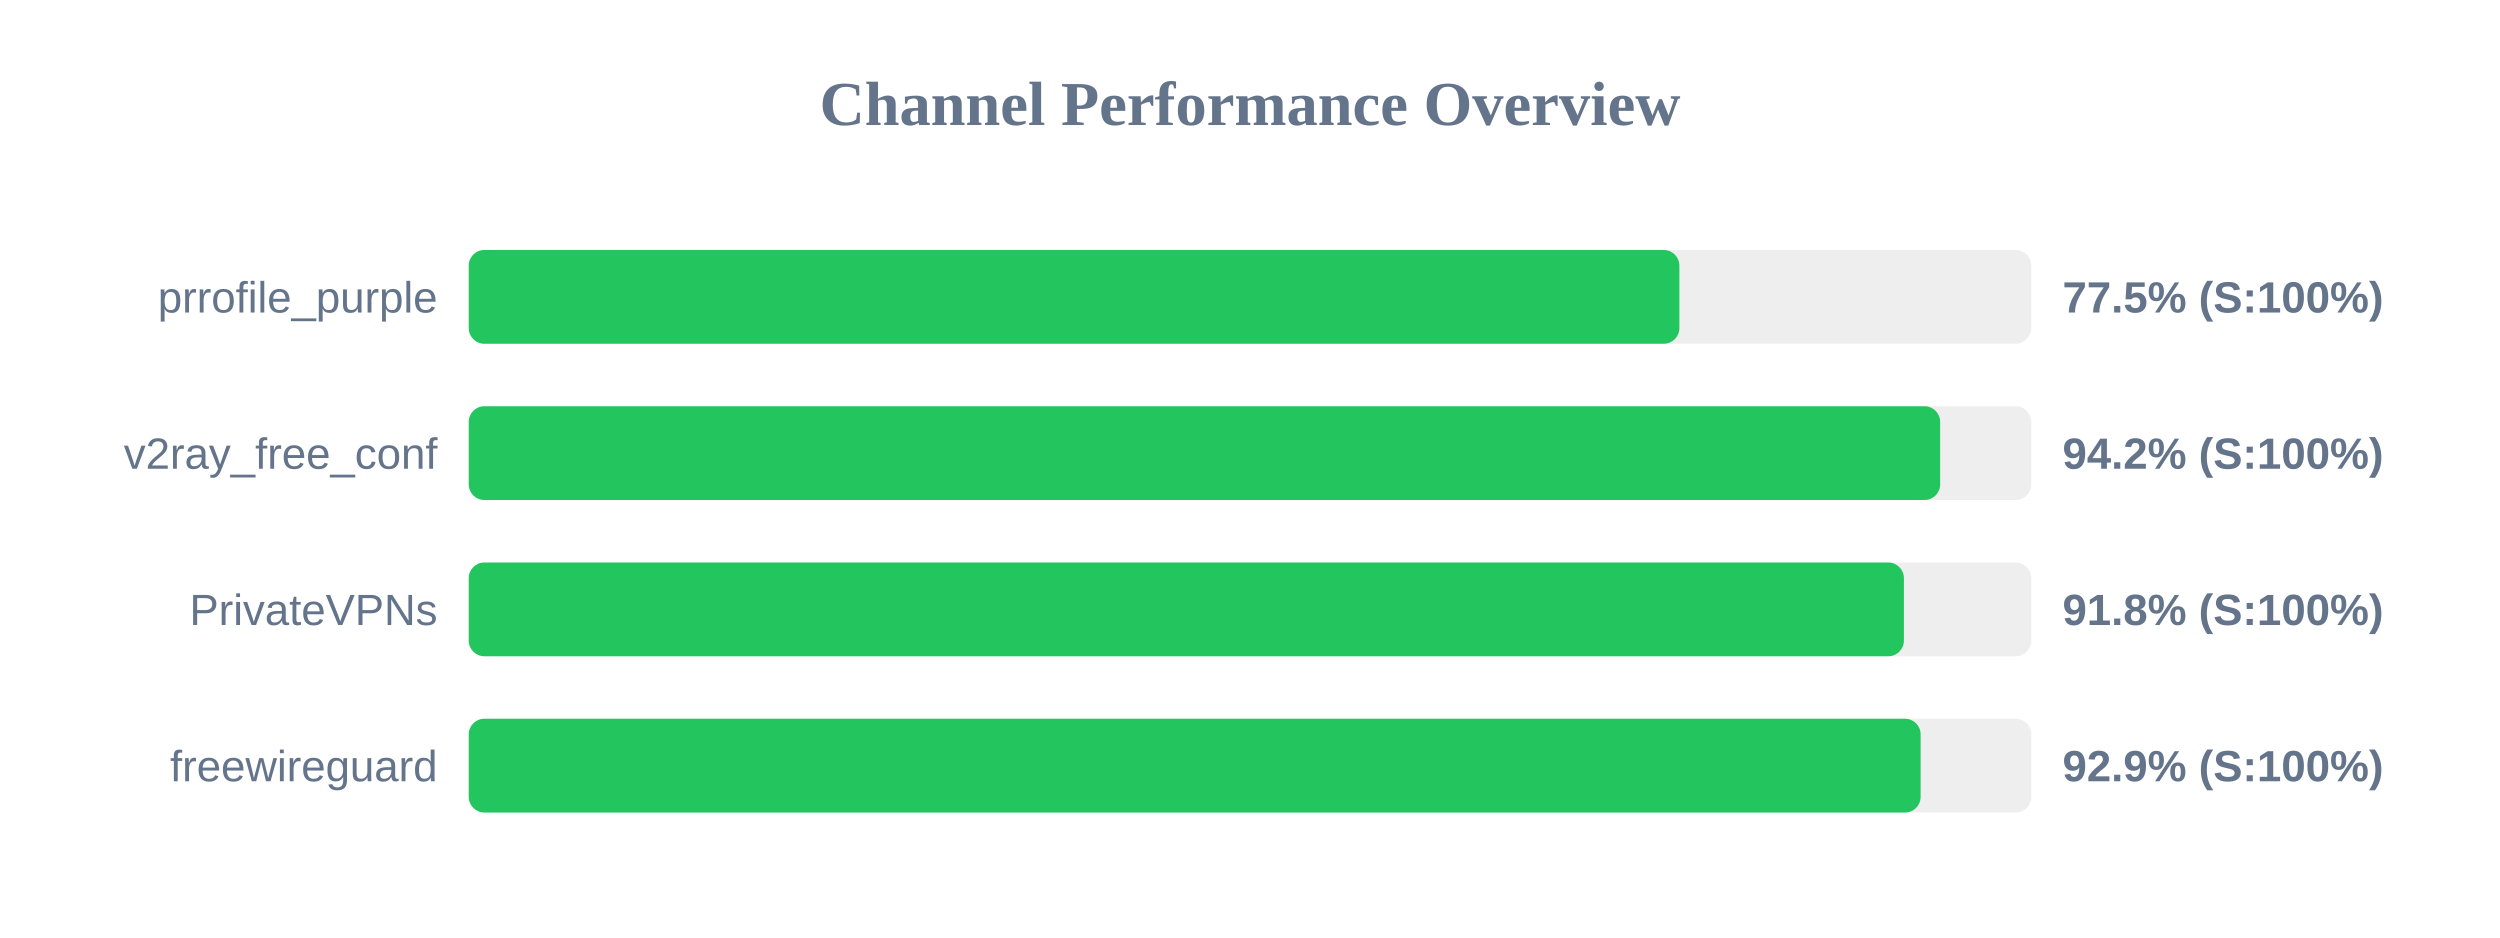
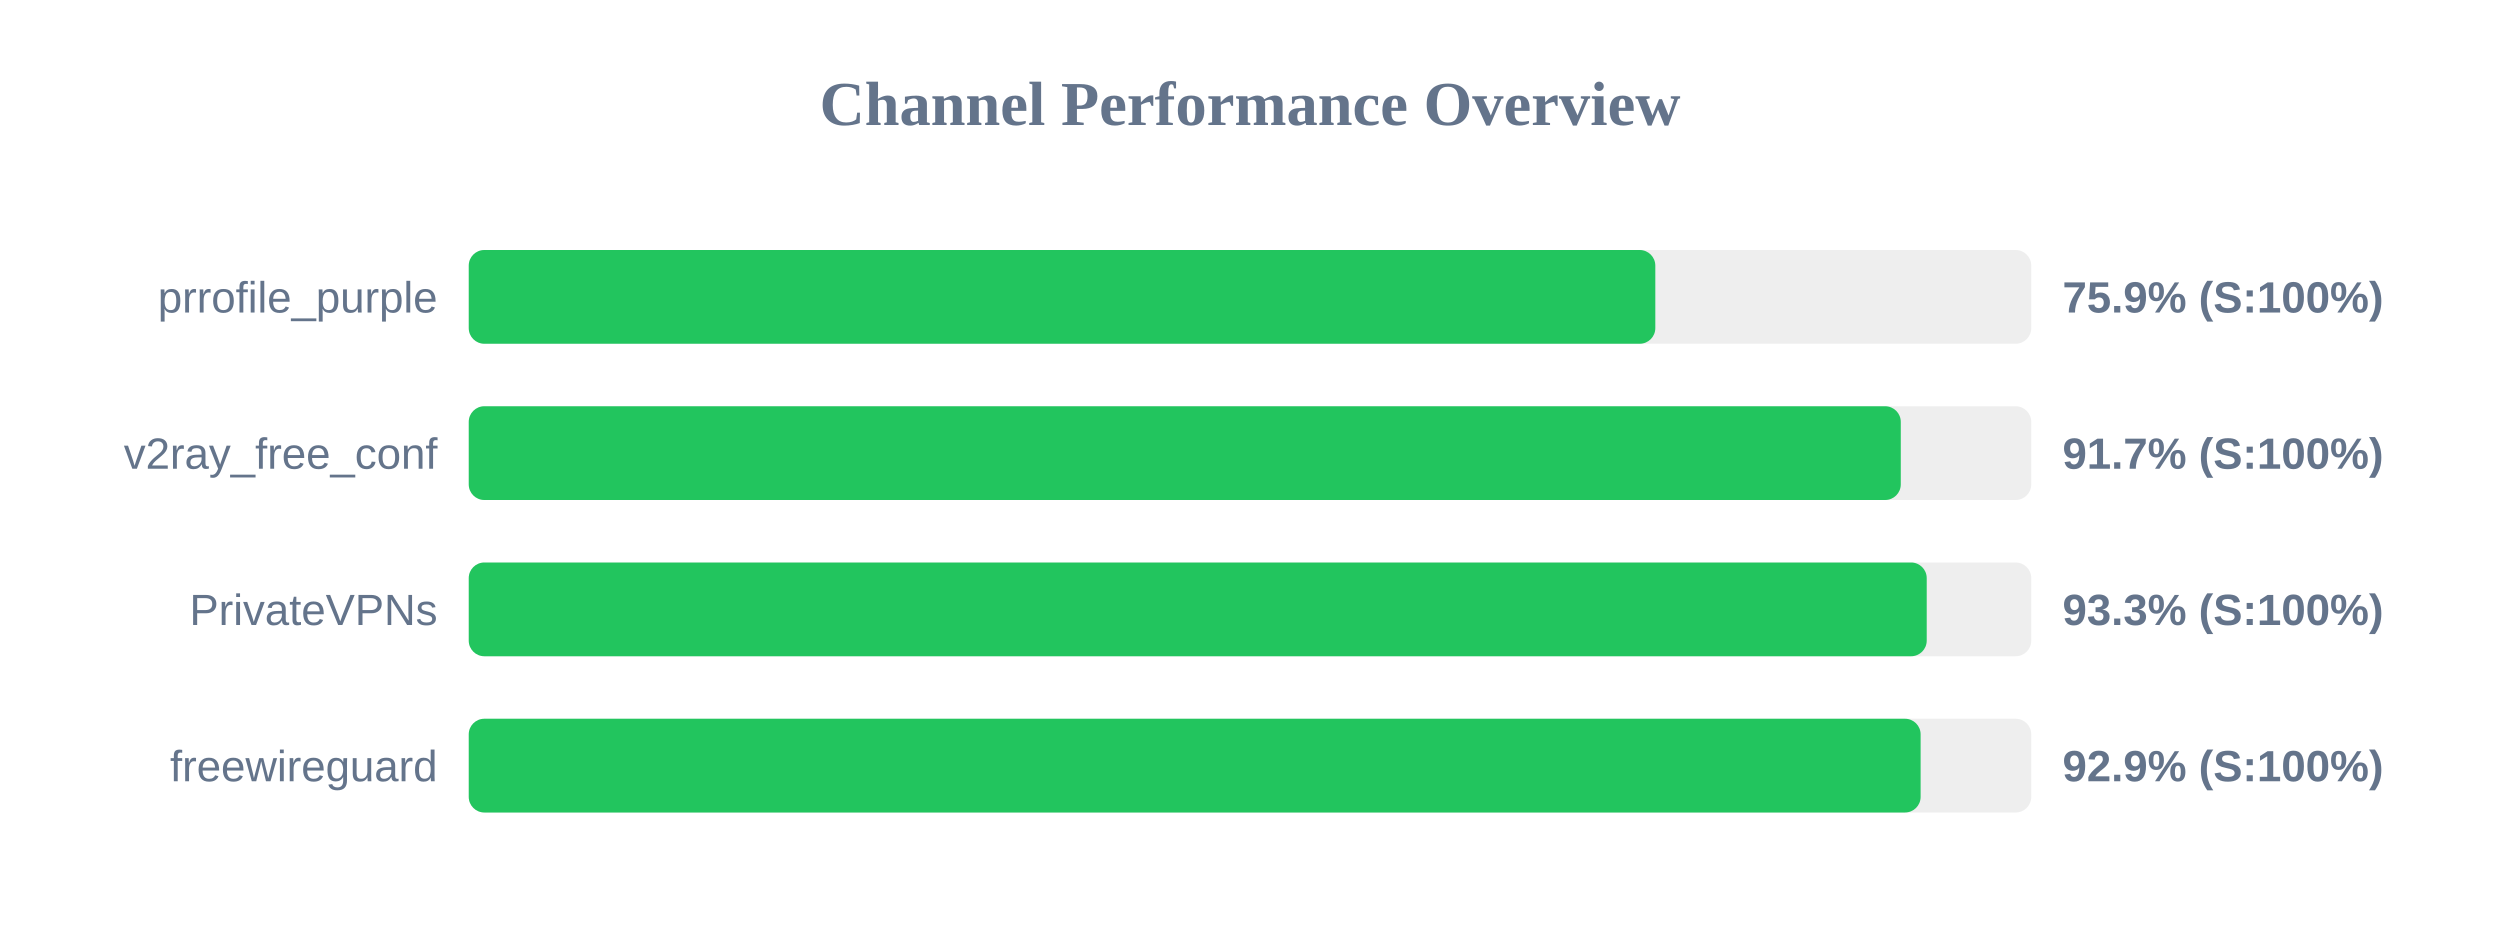
<svg xmlns="http://www.w3.org/2000/svg" width="800" height="300" version="1.1">
  <style>
        .row { font: 14px Arial; fill: #64748b; }
        .score { font: bold 14px Arial; fill: #64748b; }
    </style>
  <text x="400" y="40" text-anchor="middle" font-size="20px" font-weight="bold" fill="#64748b">Channel Performance Overview</text>
  <rect x="150" y="80" width="500" height="30" fill="#eee" rx="5" />
-   <rect x="150" y="80" width="387.4" height="30" fill="#22c55e" rx="5" />
+   <rect x="150" y="80" width="379.7" height="30" fill="#22c55e" rx="5" />
  <text x="140" y="100" text-anchor="end" class="row">prrofile_purple</text>
-   <text x="660" y="100" text-anchor="start" class="score">77.5% (S:100%)</text>
+   <text x="660" y="100" text-anchor="start" class="score">75.9% (S:100%)</text>
  <rect x="150" y="130" width="500" height="30" fill="#eee" rx="5" />
-   <rect x="150" y="130" width="470.85" height="30" fill="#22c55e" rx="5" />
+   <rect x="150" y="130" width="458.25" height="30" fill="#22c55e" rx="5" />
  <text x="140" y="150" text-anchor="end" class="row">v2ray_free_conf</text>
-   <text x="660" y="150" text-anchor="start" class="score">94.2% (S:100%)</text>
+   <text x="660" y="150" text-anchor="start" class="score">91.7% (S:100%)</text>
  <rect x="150" y="180" width="500" height="30" fill="#eee" rx="5" />
-   <rect x="150" y="180" width="459.25" height="30" fill="#22c55e" rx="5" />
+   <rect x="150" y="180" width="466.55" height="30" fill="#22c55e" rx="5" />
  <text x="140" y="200" text-anchor="end" class="row">PrivateVPNs</text>
-   <text x="660" y="200" text-anchor="start" class="score">91.8% (S:100%)</text>
+   <text x="660" y="200" text-anchor="start" class="score">93.3% (S:100%)</text>
  <rect x="150" y="230" width="500" height="30" fill="#eee" rx="5" />
  <rect x="150" y="230" width="464.6" height="30" fill="#22c55e" rx="5" />
  <text x="140" y="250" text-anchor="end" class="row">freewireguard</text>
  <text x="660" y="250" text-anchor="start" class="score">92.9% (S:100%)</text>
</svg>
